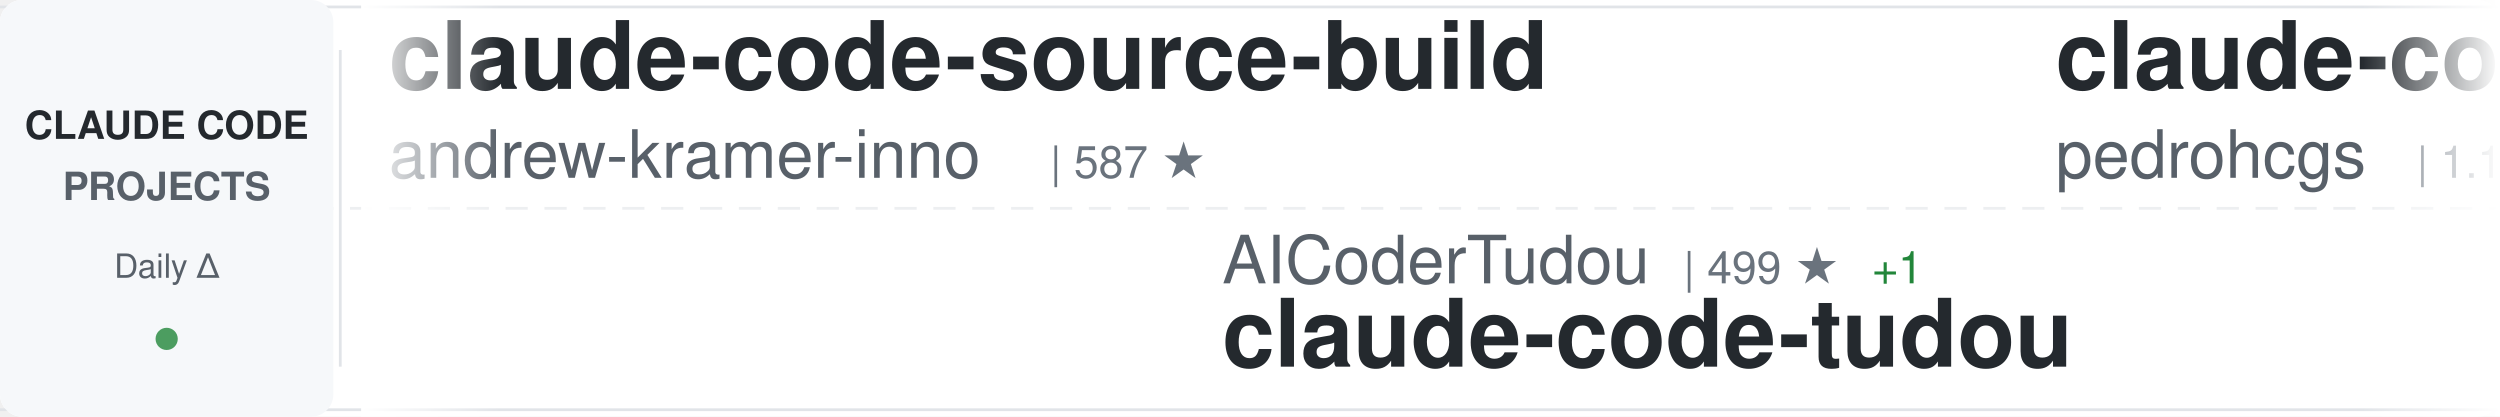
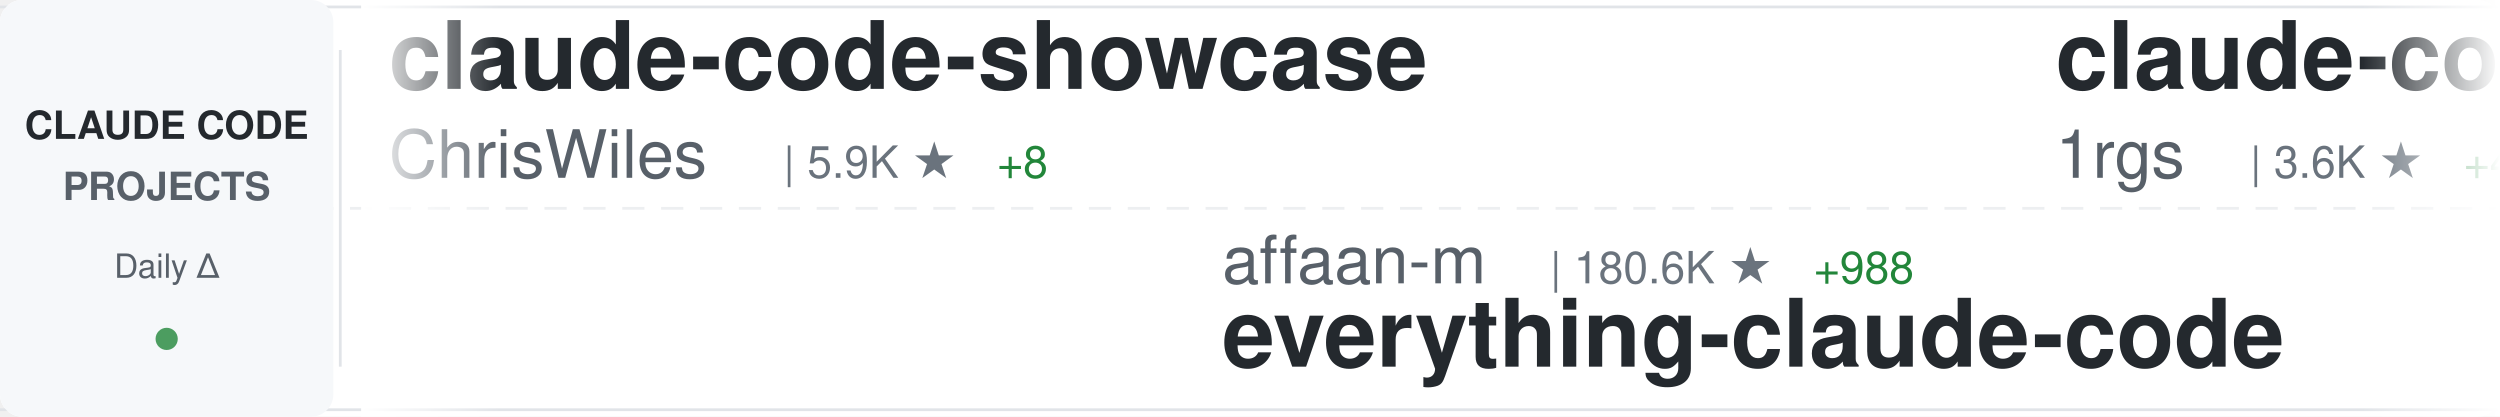
<svg xmlns="http://www.w3.org/2000/svg" width="900" height="150">
  <defs>
    <linearGradient id="awesomeLeftFade" x1="0%" y1="0%" x2="100%" y2="0%">
      <stop offset="0%" style="stop-color:#ffffff;stop-opacity:1" />
      <stop offset="100%" style="stop-color:#ffffff;stop-opacity:0" />
    </linearGradient>
    <linearGradient id="awesomeRightFade" x1="0%" y1="0%" x2="100%" y2="0%">
      <stop offset="0%" style="stop-color:#ffffff;stop-opacity:0" />
      <stop offset="100%" style="stop-color:#ffffff;stop-opacity:1" />
    </linearGradient>
  </defs>
  <rect width="900" height="150" fill="#ffffff" rx="8" />
  <rect x="0" y="2" width="900" height="1" fill="#e1e4e8" />
  <rect x="0" y="147" width="900" height="1" fill="#e1e4e8" />
  <line x1="0" y1="75" x2="900" y2="75" stroke="#e1e4e8" stroke-width="1" stroke-dasharray="8 6" opacity="0.6" />
  <rect x="0" y="0" width="120" height="150" fill="#f6f8fa" rx="8" />
  <text x="60" y="50" font-family="-apple-system, BlinkMacSystemFont, 'Segoe UI', Helvetica, Arial, sans-serif" font-size="14" font-weight="600" fill="#24292e" text-anchor="middle">CLAUDE CODE</text>
  <text x="60" y="72" font-family="-apple-system, BlinkMacSystemFont, 'Segoe UI', Helvetica, Arial, sans-serif" font-size="14" font-weight="600" fill="#586069" text-anchor="middle">PROJECTS</text>
  <text x="60" y="100" font-family="-apple-system, BlinkMacSystemFont, 'Segoe UI', Helvetica, Arial, sans-serif" font-size="12" font-weight="500" fill="#586069" text-anchor="middle">Daily Δ</text>
  <circle cx="60" cy="122" r="4" fill="#22863a" opacity="0.8" />
  <rect x="122" y="18" width="1" height="114" fill="#e1e4e8" />
  <clipPath id="awesomeTickerClip">
    <rect x="130" y="0" width="770" height="150" />
  </clipPath>
  <g clip-path="url(#awesomeTickerClip)">
    <g id="awesomeTickerItems">
      <animateTransform attributeName="transform" attributeType="XML" type="translate" from="0 0" to="-3000 0" dur="54s" repeatCount="indefinite" />
      <g transform="translate(0, 0)">
-         <text x="140" y="32" font-family="-apple-system, BlinkMacSystemFont, 'Segoe UI', Helvetica, Arial, sans-serif" font-size="34" font-weight="600" fill="#24292e">claude-code-source-build</text>
-         <text x="140" y="64" font-family="-apple-system, BlinkMacSystemFont, 'Segoe UI', Helvetica, Arial, sans-serif" font-size="24" font-weight="400" fill="#586069">andrew-kramer-inno</text>
-         <text x="378" y="64" font-family="-apple-system, BlinkMacSystemFont, 'Segoe UI', Helvetica, Arial, sans-serif" font-size="16" font-weight="500" fill="#6a737d">| 587 ★</text>
+         <text x="140" y="32" font-family="-apple-system, BlinkMacSystemFont, 'Segoe UI', Helvetica, Arial, sans-serif" font-size="34" font-weight="600" fill="#24292e">claude-code-showcase</text>
+         <text x="140" y="64" font-family="-apple-system, BlinkMacSystemFont, 'Segoe UI', Helvetica, Arial, sans-serif" font-size="24" font-weight="400" fill="#586069">ChrisWiles</text>
+         <text x="282" y="64" font-family="-apple-system, BlinkMacSystemFont, 'Segoe UI', Helvetica, Arial, sans-serif" font-size="16" font-weight="500" fill="#6a737d">| 5.9K ★</text>
+         <text x="359" y="64" font-family="-apple-system, BlinkMacSystemFont, 'Segoe UI', Helvetica, Arial, sans-serif" font-size="16" font-weight="500" fill="#22863a"> +8</text>
      </g>
      <g transform="translate(300, 0)">
-         <text x="140" y="102" font-family="-apple-system, BlinkMacSystemFont, 'Segoe UI', Helvetica, Arial, sans-serif" font-size="24" font-weight="400" fill="#586069">AICoderTudou</text>
-         <text x="306" y="102" font-family="-apple-system, BlinkMacSystemFont, 'Segoe UI', Helvetica, Arial, sans-serif" font-size="16" font-weight="500" fill="#6a737d">| 499 ★</text>
-         <text x="374" y="102" font-family="-apple-system, BlinkMacSystemFont, 'Segoe UI', Helvetica, Arial, sans-serif" font-size="16" font-weight="500" fill="#22863a"> +1</text>
-         <text x="140" y="132" font-family="-apple-system, BlinkMacSystemFont, 'Segoe UI', Helvetica, Arial, sans-serif" font-size="34" font-weight="600" fill="#24292e">claude-code-tudou</text>
+         <text x="140" y="102" font-family="-apple-system, BlinkMacSystemFont, 'Segoe UI', Helvetica, Arial, sans-serif" font-size="24" font-weight="400" fill="#586069">affaan-m</text>
+         <text x="258" y="102" font-family="-apple-system, BlinkMacSystemFont, 'Segoe UI', Helvetica, Arial, sans-serif" font-size="16" font-weight="500" fill="#6a737d">| 180.6K ★</text>
+         <text x="353" y="102" font-family="-apple-system, BlinkMacSystemFont, 'Segoe UI', Helvetica, Arial, sans-serif" font-size="16" font-weight="500" fill="#22863a"> +988</text>
+         <text x="140" y="132" font-family="-apple-system, BlinkMacSystemFont, 'Segoe UI', Helvetica, Arial, sans-serif" font-size="34" font-weight="600" fill="#24292e">everything-claude-code</text>
      </g>
      <g transform="translate(600, 0)">
-         <text x="140" y="32" font-family="-apple-system, BlinkMacSystemFont, 'Segoe UI', Helvetica, Arial, sans-serif" font-size="34" font-weight="600" fill="#24292e">claude-code-my-workflow</text>
-         <text x="140" y="64" font-family="-apple-system, BlinkMacSystemFont, 'Segoe UI', Helvetica, Arial, sans-serif" font-size="24" font-weight="400" fill="#586069">pedrohcgs</text>
-         <text x="270" y="64" font-family="-apple-system, BlinkMacSystemFont, 'Segoe UI', Helvetica, Arial, sans-serif" font-size="16" font-weight="500" fill="#6a737d">| 1.1K ★</text>
-         <text x="347" y="64" font-family="-apple-system, BlinkMacSystemFont, 'Segoe UI', Helvetica, Arial, sans-serif" font-size="16" font-weight="500" fill="#22863a"> +1</text>
+         <text x="140" y="32" font-family="-apple-system, BlinkMacSystemFont, 'Segoe UI', Helvetica, Arial, sans-serif" font-size="34" font-weight="600" fill="#24292e">claude-code-proxy</text>
+         <text x="140" y="64" font-family="-apple-system, BlinkMacSystemFont, 'Segoe UI', Helvetica, Arial, sans-serif" font-size="24" font-weight="400" fill="#586069">1rgs</text>
+         <text x="210" y="64" font-family="-apple-system, BlinkMacSystemFont, 'Segoe UI', Helvetica, Arial, sans-serif" font-size="16" font-weight="500" fill="#6a737d">| 3.6K ★</text>
+         <text x="287" y="64" font-family="-apple-system, BlinkMacSystemFont, 'Segoe UI', Helvetica, Arial, sans-serif" font-size="16" font-weight="500" fill="#22863a"> +4</text>
      </g>
      <g transform="translate(900, 0)">
-         <text x="140" y="102" font-family="-apple-system, BlinkMacSystemFont, 'Segoe UI', Helvetica, Arial, sans-serif" font-size="24" font-weight="400" fill="#586069">Hyper66666</text>
-         <text x="282" y="102" font-family="-apple-system, BlinkMacSystemFont, 'Segoe UI', Helvetica, Arial, sans-serif" font-size="16" font-weight="500" fill="#6a737d">| 214 ★</text>
-         <text x="350" y="102" font-family="-apple-system, BlinkMacSystemFont, 'Segoe UI', Helvetica, Arial, sans-serif" font-size="16" font-weight="500" fill="#22863a"> +1</text>
-         <text x="140" y="132" font-family="-apple-system, BlinkMacSystemFont, 'Segoe UI', Helvetica, Arial, sans-serif" font-size="34" font-weight="600" fill="#24292e">claude-code-sourcemap</text>
+         <text x="140" y="102" font-family="-apple-system, BlinkMacSystemFont, 'Segoe UI', Helvetica, Arial, sans-serif" font-size="24" font-weight="400" fill="#586069">chauncygu</text>
+         <text x="270" y="102" font-family="-apple-system, BlinkMacSystemFont, 'Segoe UI', Helvetica, Arial, sans-serif" font-size="16" font-weight="500" fill="#6a737d">| 2.4K ★</text>
+         <text x="347" y="102" font-family="-apple-system, BlinkMacSystemFont, 'Segoe UI', Helvetica, Arial, sans-serif" font-size="16" font-weight="500" fill="#22863a"> +13</text>
+         <text x="140" y="132" font-family="-apple-system, BlinkMacSystemFont, 'Segoe UI', Helvetica, Arial, sans-serif" font-size="34" font-weight="600" fill="#24292e">collection-claude-code-s...</text>
      </g>
      <g transform="translate(1200, 0)">
-         <text x="140" y="32" font-family="-apple-system, BlinkMacSystemFont, 'Segoe UI', Helvetica, Arial, sans-serif" font-size="34" font-weight="600" fill="#24292e">claude-code-sourcemap</text>
-         <text x="140" y="64" font-family="-apple-system, BlinkMacSystemFont, 'Segoe UI', Helvetica, Arial, sans-serif" font-size="24" font-weight="400" fill="#586069">ChinaSiro</text>
-         <text x="270" y="64" font-family="-apple-system, BlinkMacSystemFont, 'Segoe UI', Helvetica, Arial, sans-serif" font-size="16" font-weight="500" fill="#6a737d">| 9.2K ★</text>
-         <text x="347" y="64" font-family="-apple-system, BlinkMacSystemFont, 'Segoe UI', Helvetica, Arial, sans-serif" font-size="16" font-weight="500" fill="#22863a"> +13</text>
+         <text x="140" y="32" font-family="-apple-system, BlinkMacSystemFont, 'Segoe UI', Helvetica, Arial, sans-serif" font-size="34" font-weight="600" fill="#24292e">claude-howto</text>
+         <text x="140" y="64" font-family="-apple-system, BlinkMacSystemFont, 'Segoe UI', Helvetica, Arial, sans-serif" font-size="24" font-weight="400" fill="#586069">luongnv89</text>
+         <text x="270" y="64" font-family="-apple-system, BlinkMacSystemFont, 'Segoe UI', Helvetica, Arial, sans-serif" font-size="16" font-weight="500" fill="#6a737d">| 32.6K ★</text>
+         <text x="356" y="64" font-family="-apple-system, BlinkMacSystemFont, 'Segoe UI', Helvetica, Arial, sans-serif" font-size="16" font-weight="500" fill="#22863a"> +157</text>
      </g>
      <g transform="translate(1500, 0)">
+         <text x="140" y="102" font-family="-apple-system, BlinkMacSystemFont, 'Segoe UI', Helvetica, Arial, sans-serif" font-size="24" font-weight="400" fill="#586069">liuup</text>
+         <text x="222" y="102" font-family="-apple-system, BlinkMacSystemFont, 'Segoe UI', Helvetica, Arial, sans-serif" font-size="16" font-weight="500" fill="#6a737d">| 2.4K ★</text>
+         <text x="299" y="102" font-family="-apple-system, BlinkMacSystemFont, 'Segoe UI', Helvetica, Arial, sans-serif" font-size="16" font-weight="500" fill="#22863a"> +32</text>
+         <text x="140" y="132" font-family="-apple-system, BlinkMacSystemFont, 'Segoe UI', Helvetica, Arial, sans-serif" font-size="34" font-weight="600" fill="#24292e">claude-code-analysis</text>
+       </g>
+       <g transform="translate(1800, 0)">
+         <text x="140" y="32" font-family="-apple-system, BlinkMacSystemFont, 'Segoe UI', Helvetica, Arial, sans-serif" font-size="34" font-weight="600" fill="#24292e">Claude-code</text>
+         <text x="140" y="64" font-family="-apple-system, BlinkMacSystemFont, 'Segoe UI', Helvetica, Arial, sans-serif" font-size="24" font-weight="400" fill="#586069">zstmfhy</text>
+         <text x="246" y="64" font-family="-apple-system, BlinkMacSystemFont, 'Segoe UI', Helvetica, Arial, sans-serif" font-size="16" font-weight="500" fill="#6a737d">| 189 ★</text>
+       </g>
+       <g transform="translate(2100, 0)">
+         <text x="140" y="102" font-family="-apple-system, BlinkMacSystemFont, 'Segoe UI', Helvetica, Arial, sans-serif" font-size="24" font-weight="400" fill="#586069">JrCx7scC</text>
+         <text x="258" y="102" font-family="-apple-system, BlinkMacSystemFont, 'Segoe UI', Helvetica, Arial, sans-serif" font-size="16" font-weight="500" fill="#6a737d">| 367 ★</text>
+         <text x="140" y="132" font-family="-apple-system, BlinkMacSystemFont, 'Segoe UI', Helvetica, Arial, sans-serif" font-size="34" font-weight="600" fill="#24292e">claude-code-source</text>
+       </g>
+       <g transform="translate(2400, 0)">
+         <text x="140" y="32" font-family="-apple-system, BlinkMacSystemFont, 'Segoe UI', Helvetica, Arial, sans-serif" font-size="34" font-weight="600" fill="#24292e">claude-code-templates</text>
+         <text x="140" y="64" font-family="-apple-system, BlinkMacSystemFont, 'Segoe UI', Helvetica, Arial, sans-serif" font-size="24" font-weight="400" fill="#586069">davila7</text>
+         <text x="246" y="64" font-family="-apple-system, BlinkMacSystemFont, 'Segoe UI', Helvetica, Arial, sans-serif" font-size="16" font-weight="500" fill="#6a737d">| 27.2K ★</text>
+         <text x="332" y="64" font-family="-apple-system, BlinkMacSystemFont, 'Segoe UI', Helvetica, Arial, sans-serif" font-size="16" font-weight="500" fill="#22863a"> +42</text>
+       </g>
+       <g transform="translate(2700, 0)">
+         <text x="140" y="102" font-family="-apple-system, BlinkMacSystemFont, 'Segoe UI', Helvetica, Arial, sans-serif" font-size="24" font-weight="400" fill="#586069">sickn33</text>
+         <text x="246" y="102" font-family="-apple-system, BlinkMacSystemFont, 'Segoe UI', Helvetica, Arial, sans-serif" font-size="16" font-weight="500" fill="#6a737d">| 37.3K ★</text>
+         <text x="332" y="102" font-family="-apple-system, BlinkMacSystemFont, 'Segoe UI', Helvetica, Arial, sans-serif" font-size="16" font-weight="500" fill="#22863a"> +147</text>
+         <text x="140" y="132" font-family="-apple-system, BlinkMacSystemFont, 'Segoe UI', Helvetica, Arial, sans-serif" font-size="34" font-weight="600" fill="#24292e">antigravity-awesome-skil...</text>
+       </g>
+       <g transform="translate(3000, 0)">
+         <text x="140" y="32" font-family="-apple-system, BlinkMacSystemFont, 'Segoe UI', Helvetica, Arial, sans-serif" font-size="34" font-weight="600" fill="#24292e">claude-code-showcase</text>
+         <text x="140" y="64" font-family="-apple-system, BlinkMacSystemFont, 'Segoe UI', Helvetica, Arial, sans-serif" font-size="24" font-weight="400" fill="#586069">ChrisWiles</text>
+         <text x="282" y="64" font-family="-apple-system, BlinkMacSystemFont, 'Segoe UI', Helvetica, Arial, sans-serif" font-size="16" font-weight="500" fill="#6a737d">| 5.9K ★</text>
+         <text x="359" y="64" font-family="-apple-system, BlinkMacSystemFont, 'Segoe UI', Helvetica, Arial, sans-serif" font-size="16" font-weight="500" fill="#22863a"> +8</text>
+       </g>
+       <g transform="translate(3300, 0)">
        <text x="140" y="102" font-family="-apple-system, BlinkMacSystemFont, 'Segoe UI', Helvetica, Arial, sans-serif" font-size="24" font-weight="400" fill="#586069">affaan-m</text>
-         <text x="258" y="102" font-family="-apple-system, BlinkMacSystemFont, 'Segoe UI', Helvetica, Arial, sans-serif" font-size="16" font-weight="500" fill="#6a737d">| 180.4K ★</text>
-         <text x="353" y="102" font-family="-apple-system, BlinkMacSystemFont, 'Segoe UI', Helvetica, Arial, sans-serif" font-size="16" font-weight="500" fill="#22863a"> +987</text>
+         <text x="258" y="102" font-family="-apple-system, BlinkMacSystemFont, 'Segoe UI', Helvetica, Arial, sans-serif" font-size="16" font-weight="500" fill="#6a737d">| 180.6K ★</text>
+         <text x="353" y="102" font-family="-apple-system, BlinkMacSystemFont, 'Segoe UI', Helvetica, Arial, sans-serif" font-size="16" font-weight="500" fill="#22863a"> +988</text>
        <text x="140" y="132" font-family="-apple-system, BlinkMacSystemFont, 'Segoe UI', Helvetica, Arial, sans-serif" font-size="34" font-weight="600" fill="#24292e">everything-claude-code</text>
      </g>
-       <g transform="translate(1800, 0)">
-         <text x="140" y="32" font-family="-apple-system, BlinkMacSystemFont, 'Segoe UI', Helvetica, Arial, sans-serif" font-size="34" font-weight="600" fill="#24292e">claude-code-guide</text>
-         <text x="140" y="64" font-family="-apple-system, BlinkMacSystemFont, 'Segoe UI', Helvetica, Arial, sans-serif" font-size="24" font-weight="400" fill="#586069">zebbern</text>
-         <text x="246" y="64" font-family="-apple-system, BlinkMacSystemFont, 'Segoe UI', Helvetica, Arial, sans-serif" font-size="16" font-weight="500" fill="#6a737d">| 4.1K ★</text>
-         <text x="323" y="64" font-family="-apple-system, BlinkMacSystemFont, 'Segoe UI', Helvetica, Arial, sans-serif" font-size="16" font-weight="500" fill="#22863a"> +7</text>
-       </g>
-       <g transform="translate(2100, 0)">
-         <text x="140" y="102" font-family="-apple-system, BlinkMacSystemFont, 'Segoe UI', Helvetica, Arial, sans-serif" font-size="24" font-weight="400" fill="#586069">forrestchang</text>
-         <text x="306" y="102" font-family="-apple-system, BlinkMacSystemFont, 'Segoe UI', Helvetica, Arial, sans-serif" font-size="16" font-weight="500" fill="#6a737d">| 126.9K ★</text>
-         <text x="401" y="102" font-family="-apple-system, BlinkMacSystemFont, 'Segoe UI', Helvetica, Arial, sans-serif" font-size="16" font-weight="500" fill="#22863a"> +1.7K</text>
-         <text x="140" y="132" font-family="-apple-system, BlinkMacSystemFont, 'Segoe UI', Helvetica, Arial, sans-serif" font-size="34" font-weight="600" fill="#24292e">andrej-karpathy-skills</text>
-       </g>
-       <g transform="translate(2400, 0)">
-         <text x="140" y="32" font-family="-apple-system, BlinkMacSystemFont, 'Segoe UI', Helvetica, Arial, sans-serif" font-size="34" font-weight="600" fill="#24292e">claude-code-guide</text>
-         <text x="140" y="64" font-family="-apple-system, BlinkMacSystemFont, 'Segoe UI', Helvetica, Arial, sans-serif" font-size="24" font-weight="400" fill="#586069">Cranot</text>
-         <text x="234" y="64" font-family="-apple-system, BlinkMacSystemFont, 'Segoe UI', Helvetica, Arial, sans-serif" font-size="16" font-weight="500" fill="#6a737d">| 2.7K ★</text>
-       </g>
-       <g transform="translate(2700, 0)">
-         <text x="140" y="102" font-family="-apple-system, BlinkMacSystemFont, 'Segoe UI', Helvetica, Arial, sans-serif" font-size="24" font-weight="400" fill="#586069">pengchengneo</text>
-         <text x="306" y="102" font-family="-apple-system, BlinkMacSystemFont, 'Segoe UI', Helvetica, Arial, sans-serif" font-size="16" font-weight="500" fill="#6a737d">| 1.3K ★</text>
-         <text x="383" y="102" font-family="-apple-system, BlinkMacSystemFont, 'Segoe UI', Helvetica, Arial, sans-serif" font-size="16" font-weight="500" fill="#22863a"> +6</text>
-         <text x="140" y="132" font-family="-apple-system, BlinkMacSystemFont, 'Segoe UI', Helvetica, Arial, sans-serif" font-size="34" font-weight="600" fill="#24292e">Claude-Code</text>
-       </g>
-       <g transform="translate(3000, 0)">
-         <text x="140" y="32" font-family="-apple-system, BlinkMacSystemFont, 'Segoe UI', Helvetica, Arial, sans-serif" font-size="34" font-weight="600" fill="#24292e">claude-code-source-build</text>
-         <text x="140" y="64" font-family="-apple-system, BlinkMacSystemFont, 'Segoe UI', Helvetica, Arial, sans-serif" font-size="24" font-weight="400" fill="#586069">andrew-kramer-inno</text>
-         <text x="378" y="64" font-family="-apple-system, BlinkMacSystemFont, 'Segoe UI', Helvetica, Arial, sans-serif" font-size="16" font-weight="500" fill="#6a737d">| 587 ★</text>
-       </g>
-       <g transform="translate(3300, 0)">
-         <text x="140" y="102" font-family="-apple-system, BlinkMacSystemFont, 'Segoe UI', Helvetica, Arial, sans-serif" font-size="24" font-weight="400" fill="#586069">AICoderTudou</text>
-         <text x="306" y="102" font-family="-apple-system, BlinkMacSystemFont, 'Segoe UI', Helvetica, Arial, sans-serif" font-size="16" font-weight="500" fill="#6a737d">| 499 ★</text>
-         <text x="374" y="102" font-family="-apple-system, BlinkMacSystemFont, 'Segoe UI', Helvetica, Arial, sans-serif" font-size="16" font-weight="500" fill="#22863a"> +1</text>
-         <text x="140" y="132" font-family="-apple-system, BlinkMacSystemFont, 'Segoe UI', Helvetica, Arial, sans-serif" font-size="34" font-weight="600" fill="#24292e">claude-code-tudou</text>
-       </g>
      <g transform="translate(3600, 0)">
-         <text x="140" y="32" font-family="-apple-system, BlinkMacSystemFont, 'Segoe UI', Helvetica, Arial, sans-serif" font-size="34" font-weight="600" fill="#24292e">claude-code-my-workflow</text>
-         <text x="140" y="64" font-family="-apple-system, BlinkMacSystemFont, 'Segoe UI', Helvetica, Arial, sans-serif" font-size="24" font-weight="400" fill="#586069">pedrohcgs</text>
-         <text x="270" y="64" font-family="-apple-system, BlinkMacSystemFont, 'Segoe UI', Helvetica, Arial, sans-serif" font-size="16" font-weight="500" fill="#6a737d">| 1.1K ★</text>
-         <text x="347" y="64" font-family="-apple-system, BlinkMacSystemFont, 'Segoe UI', Helvetica, Arial, sans-serif" font-size="16" font-weight="500" fill="#22863a"> +1</text>
+         <text x="140" y="32" font-family="-apple-system, BlinkMacSystemFont, 'Segoe UI', Helvetica, Arial, sans-serif" font-size="34" font-weight="600" fill="#24292e">claude-code-proxy</text>
+         <text x="140" y="64" font-family="-apple-system, BlinkMacSystemFont, 'Segoe UI', Helvetica, Arial, sans-serif" font-size="24" font-weight="400" fill="#586069">1rgs</text>
+         <text x="210" y="64" font-family="-apple-system, BlinkMacSystemFont, 'Segoe UI', Helvetica, Arial, sans-serif" font-size="16" font-weight="500" fill="#6a737d">| 3.6K ★</text>
+         <text x="287" y="64" font-family="-apple-system, BlinkMacSystemFont, 'Segoe UI', Helvetica, Arial, sans-serif" font-size="16" font-weight="500" fill="#22863a"> +4</text>
      </g>
      <g transform="translate(3900, 0)">
-         <text x="140" y="102" font-family="-apple-system, BlinkMacSystemFont, 'Segoe UI', Helvetica, Arial, sans-serif" font-size="24" font-weight="400" fill="#586069">Hyper66666</text>
-         <text x="282" y="102" font-family="-apple-system, BlinkMacSystemFont, 'Segoe UI', Helvetica, Arial, sans-serif" font-size="16" font-weight="500" fill="#6a737d">| 214 ★</text>
-         <text x="350" y="102" font-family="-apple-system, BlinkMacSystemFont, 'Segoe UI', Helvetica, Arial, sans-serif" font-size="16" font-weight="500" fill="#22863a"> +1</text>
-         <text x="140" y="132" font-family="-apple-system, BlinkMacSystemFont, 'Segoe UI', Helvetica, Arial, sans-serif" font-size="34" font-weight="600" fill="#24292e">claude-code-sourcemap</text>
+         <text x="140" y="102" font-family="-apple-system, BlinkMacSystemFont, 'Segoe UI', Helvetica, Arial, sans-serif" font-size="24" font-weight="400" fill="#586069">chauncygu</text>
+         <text x="270" y="102" font-family="-apple-system, BlinkMacSystemFont, 'Segoe UI', Helvetica, Arial, sans-serif" font-size="16" font-weight="500" fill="#6a737d">| 2.4K ★</text>
+         <text x="347" y="102" font-family="-apple-system, BlinkMacSystemFont, 'Segoe UI', Helvetica, Arial, sans-serif" font-size="16" font-weight="500" fill="#22863a"> +13</text>
+         <text x="140" y="132" font-family="-apple-system, BlinkMacSystemFont, 'Segoe UI', Helvetica, Arial, sans-serif" font-size="34" font-weight="600" fill="#24292e">collection-claude-code-s...</text>
      </g>
    </g>
  </g>
  <rect x="130" y="0" width="50" height="150" fill="url(#awesomeLeftFade)" />
  <rect x="850" y="0" width="50" height="150" fill="url(#awesomeRightFade)" />
</svg>
